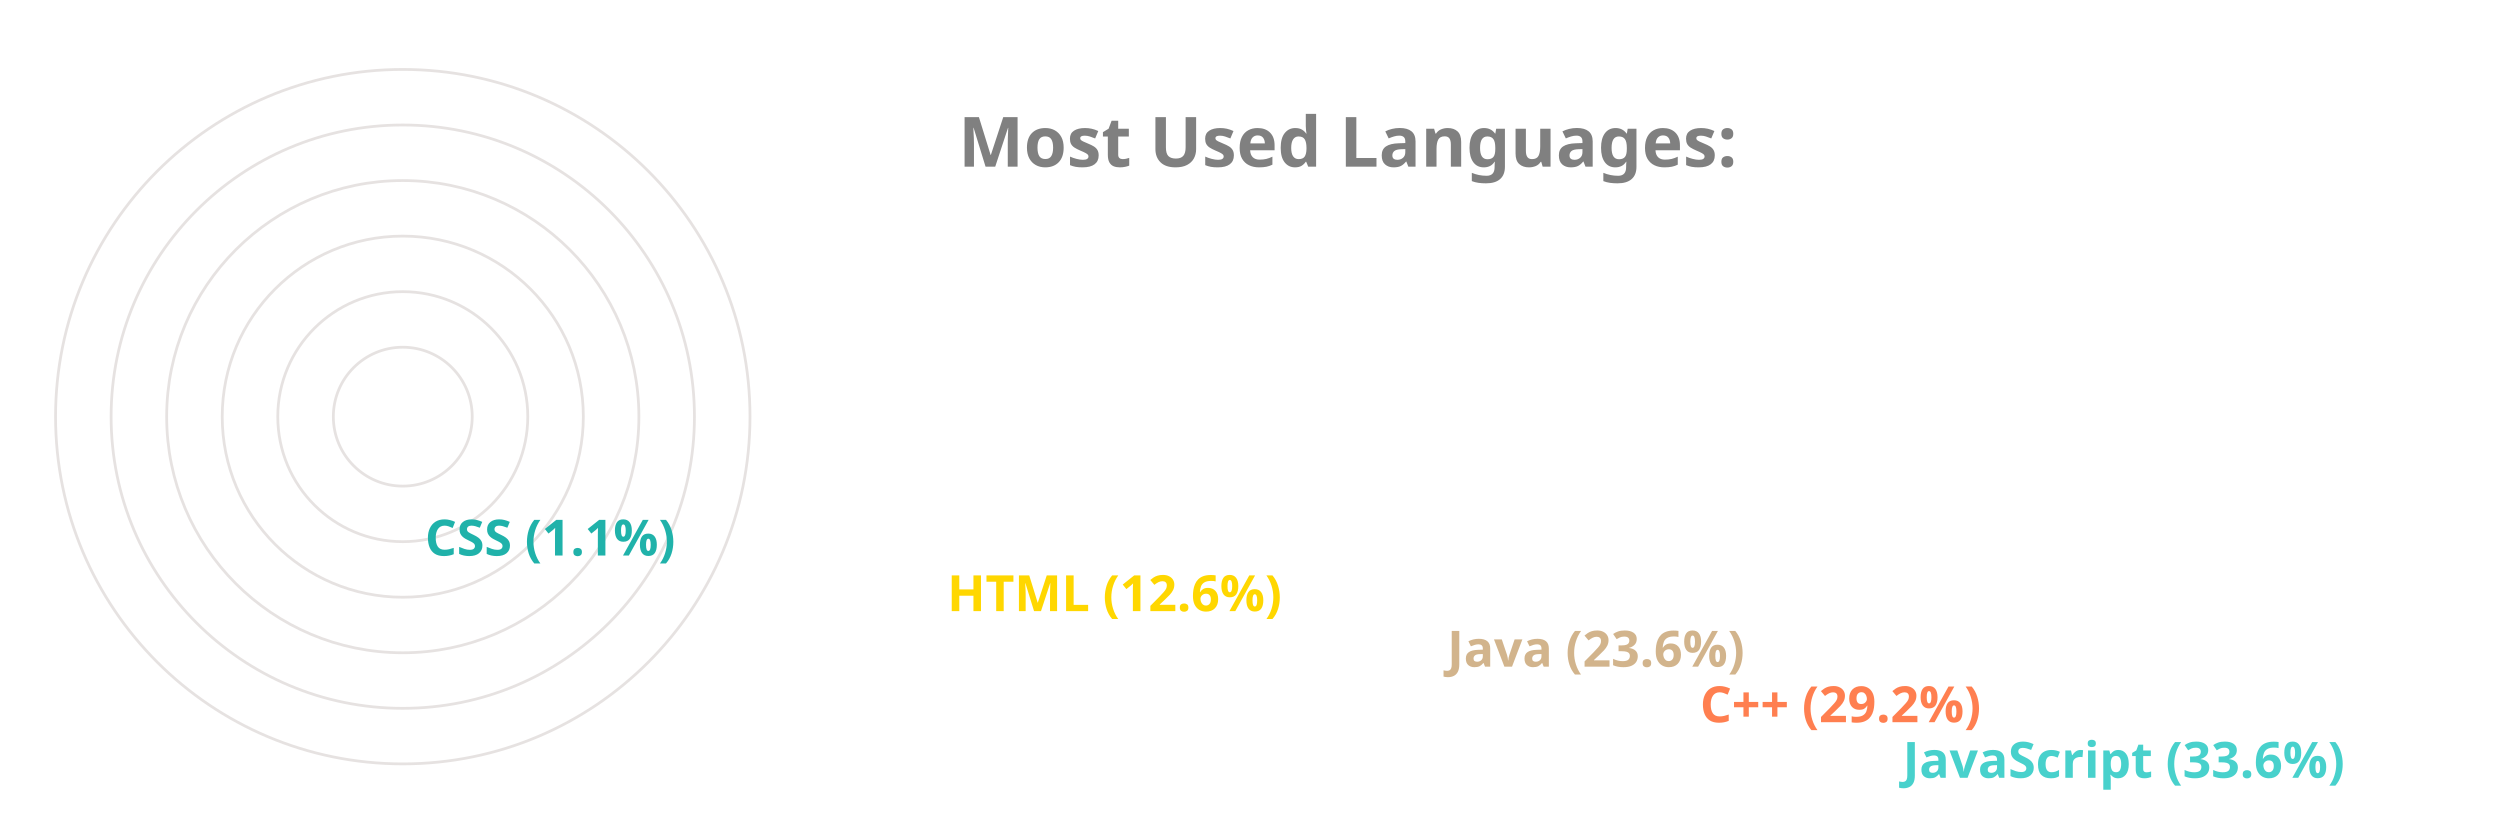
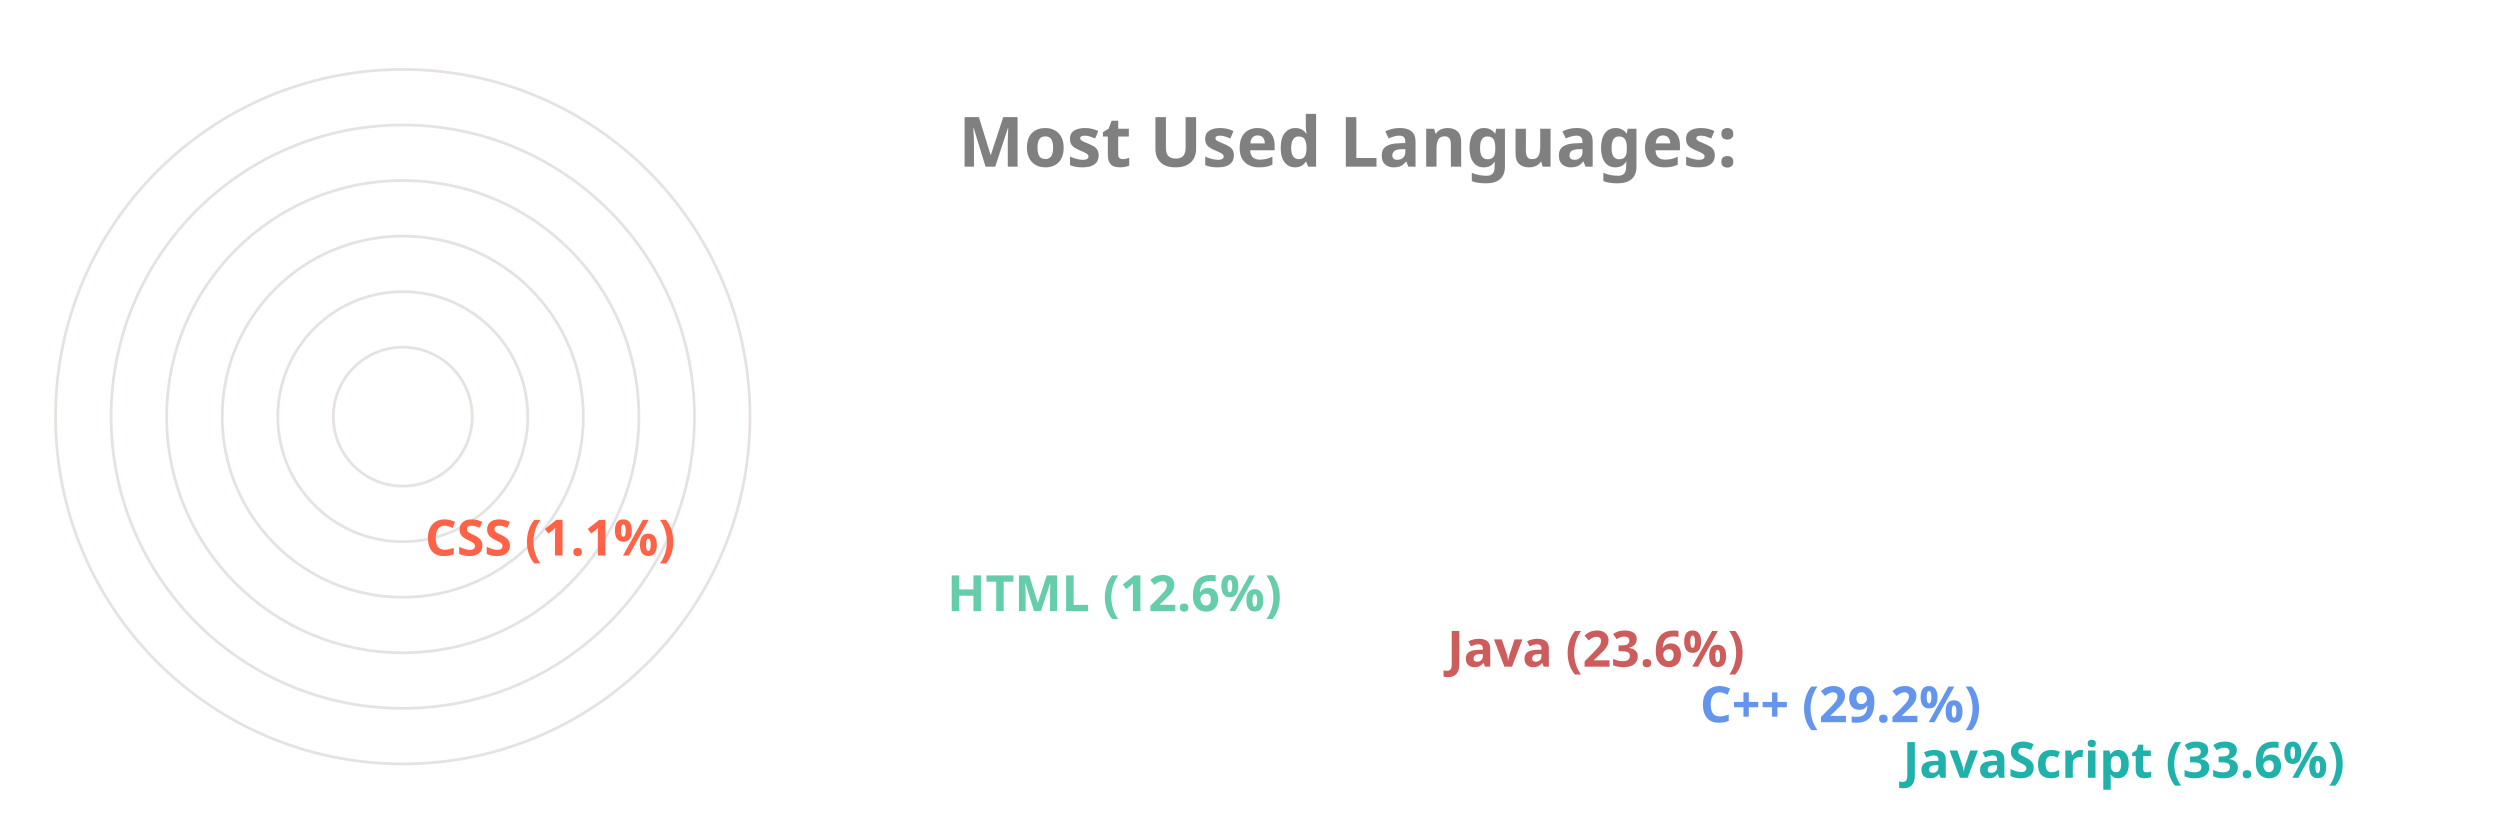
<svg xmlns="http://www.w3.org/2000/svg" viewBox="0 0 650 300" height="200px" width="600px">
  <style>
		.label {
			font: bold 25px sans-serif;
			color: #404040;
			-webkit-text-stroke: 1px white;
	  	}
		.name {
			font: bold 18px sans-serif;
			color: #404040;
	  	}

		.line {
			stroke-dasharray: 1000;
			stroke-dashoffset: 1000;
			animation: dash 3.5s ease-in-out forwards;	
			animation-iteration-count: infinite;
			animation-direction: alternate-reverse;
		}

		.path {
			stroke-dasharray: 1000;
			stroke-dashoffset: 1000;
			animation: dash 3.5s ease-in-out forwards;	
			animation-iteration-count: infinite;
			animation-direction: alternate-reverse;
		}
		  
		@keyframes dash {
			to {
				stroke-dashoffset: 0;
			}
		}

	</style>
  <g stroke="#E6E2E1" fill="none" stroke-width="1">
    <circle cx="20" cy="150" r="125" />
    <circle cx="20" cy="150" r="105" />
    <circle cx="20" cy="150" r="85" />
    <circle cx="20" cy="150" r="65" />
    <circle cx="20" cy="150" r="45" />
    <circle cx="20" cy="150" r="25" />
  </g>
  <g fill="none" stroke-width="20" class="line">
-     <line x2="550" y2="275" x1="20" y1="275" stroke="MediumTurquoise" />
-     <line x2="477" y2="255" x1="20" y1="255" stroke="Coral" />
-     <line x2="386" y2="235" x1="20" y1="235" stroke="Tan" />
-     <line x2="206" y2="215" x1="20" y1="215" stroke="Gold" />
-     <line x2="18" y2="195" x1="20" y1="195" stroke="LightSeaGreen" />
+     <line x2="550" y2="275" x1="20" y1="275" stroke="LightSeaGreen" />
+     <line x2="477" y2="255" x1="20" y1="255" stroke="CornflowerBlue" />
+     <line x2="386" y2="235" x1="20" y1="235" stroke="IndianRed" />
+     <line x2="206" y2="215" x1="20" y1="215" stroke="MediumAquaMarine" />
+     <line x2="18" y2="195" x1="20" y1="195" stroke="Tomato" />
  </g>
  <g fill="none" stroke-width="20" stroke-linecap="round" class="path">
-     <path d="M 20 275 A 125 125 45 0 1 -83 80" stroke="MediumTurquoise" />
-     <path d="M 20 255 A 105 105 45 0 1 -71 99" stroke="Coral" />
-     <path d="M 20 235 A 85 85 45 0 1 -57 115" stroke="Tan" />
-     <path d="M 20 215 A 65 65 45 0 1 -43 135" stroke="Gold" />
-     <path d="M 20 195 A 45 45 45 0 1 -24 149" stroke="LightSeaGreen" />
+     <path d="M 20 275 A 125 125 45 0 1 -83 80" stroke="LightSeaGreen" />
+     <path d="M 20 255 A 105 105 45 0 1 -71 99" stroke="CornflowerBlue" />
+     <path d="M 20 235 A 85 85 45 0 1 -57 115" stroke="IndianRed" />
+     <path d="M 20 215 A 65 65 45 0 1 -43 135" stroke="MediumAquaMarine" />
+     <path d="M 20 195 A 45 45 45 0 1 -24 149" stroke="Tomato" />
  </g>
  <g class="name">
-     <text x="560" y="280" fill="MediumTurquoise">JavaScript (33.6%)</text>
-     <text x="487" y="260" fill="Coral">C++ (29.2%)</text>
-     <text x="396" y="240" fill="Tan">Java (23.6%)</text>
-     <text x="216" y="220" fill="Gold">HTML (12.6%)</text>
-     <text x="28" y="200" fill="LightSeaGreen">CSS (1.1%)</text>
+     <text x="560" y="280" fill="LightSeaGreen">JavaScript (33.6%)</text>
+     <text x="487" y="260" fill="CornflowerBlue">C++ (29.2%)</text>
+     <text x="396" y="240" fill="IndianRed">Java (23.6%)</text>
+     <text x="216" y="220" fill="MediumAquaMarine">HTML (12.6%)</text>
+     <text x="28" y="200" fill="Tomato">CSS (1.1%)</text>
  </g>
  <g class="label">
    <text x="220" y="60" fill="grey">Most Used Languages:</text>
  </g>
</svg>
